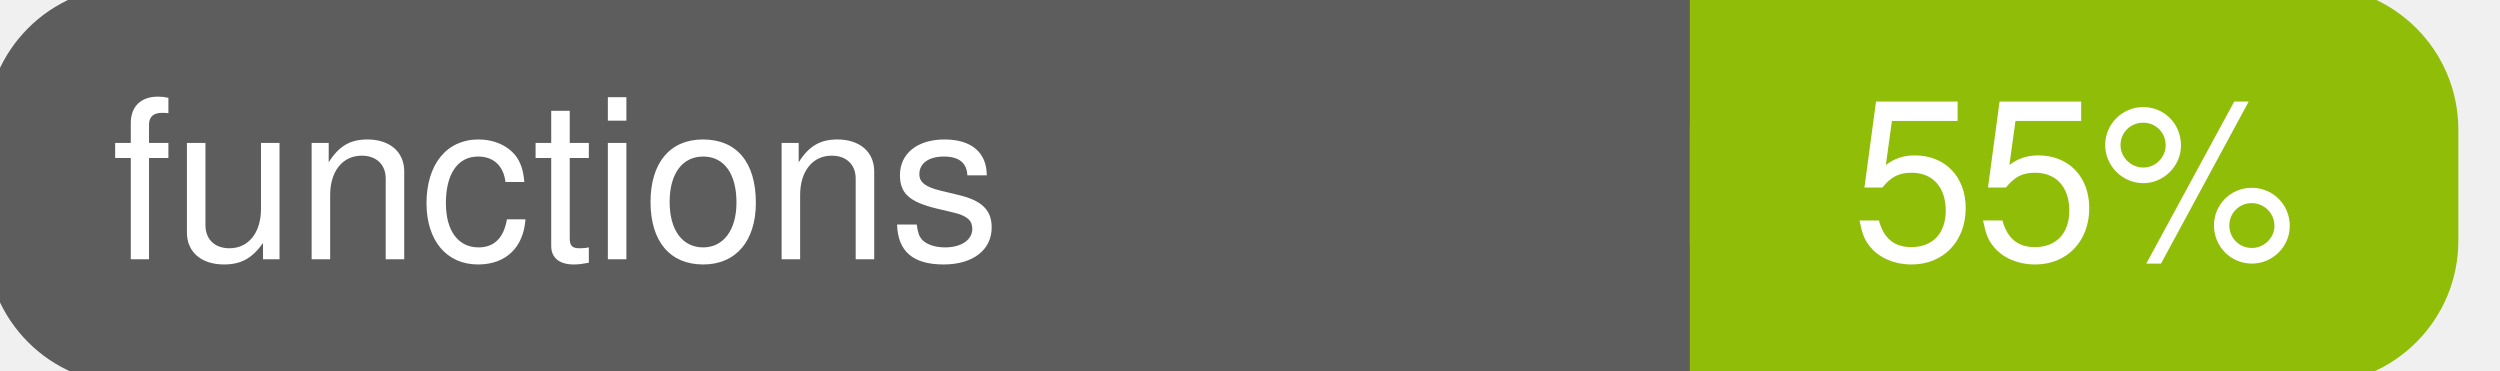
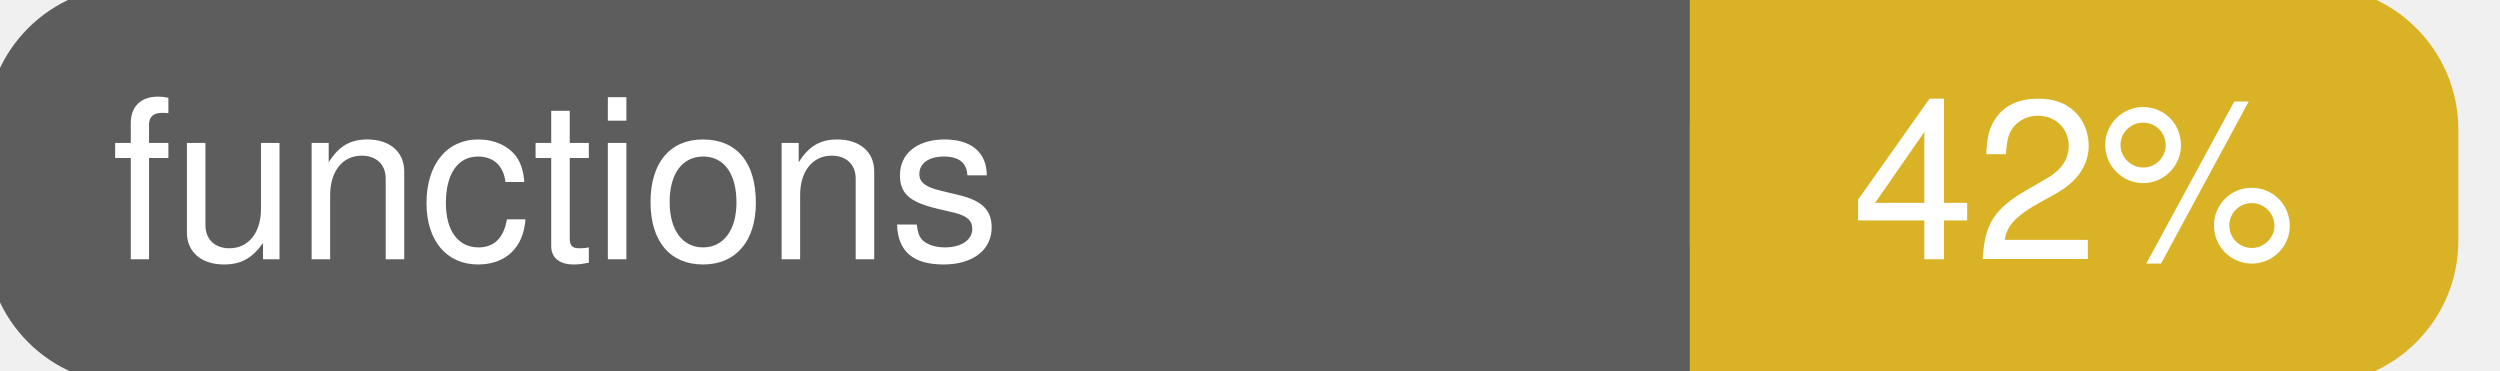
<svg xmlns="http://www.w3.org/2000/svg" width="135" height="20">
  <g>
    <rect id="svg_1" height="20" width="130" y="0" x="0" stroke-width="1.5" stroke="#5d5d5d" fill="#5d5d5d" rx="7" ry="7" />
-     <rect id="svg_2" height="20" width="40" y="0" x="92" stroke-width="1.5" stroke="#8fbd08" fill="#8fbd08" rx="7" ry="7" />
-     <rect id="svg_3" height="20" width="22" y="0" x="92" stroke-width="1.5" stroke="#8fbd08" fill="#8fbd08" />
+     <rect id="svg_2" height="20" width="40" y="0" x="92" stroke-width="1.5" stroke="#dab226" fill="#dab226" rx="7" ry="7" />
+     <rect id="svg_3" height="20" width="22" y="0" x="92" stroke-width="1.5" stroke="#dab226" fill="#dab226" />
    <text xml:space="preserve" text-anchor="start" font-family="Helvetica, Arial, sans-serif" font-size="12" id="svg_4" y="14" x="6" stroke-width="0" stroke="#5d5d5d" fill="#ffffff">functions</text>
-     <text xml:space="preserve" text-anchor="middle" font-family="Helvetica, Arial, sans-serif" font-size="12" id="svg_5" y="14" x="112" stroke-width="0" stroke="#5d5d5d" fill="#ffffff" style="text-anchor: middle">55%</text>
+     <text xml:space="preserve" text-anchor="middle" font-family="Helvetica, Arial, sans-serif" font-size="12" id="svg_5" y="14" x="112" stroke-width="0" stroke="#5d5d5d" fill="#ffffff" style="text-anchor: middle">42%</text>
  </g>
</svg>
